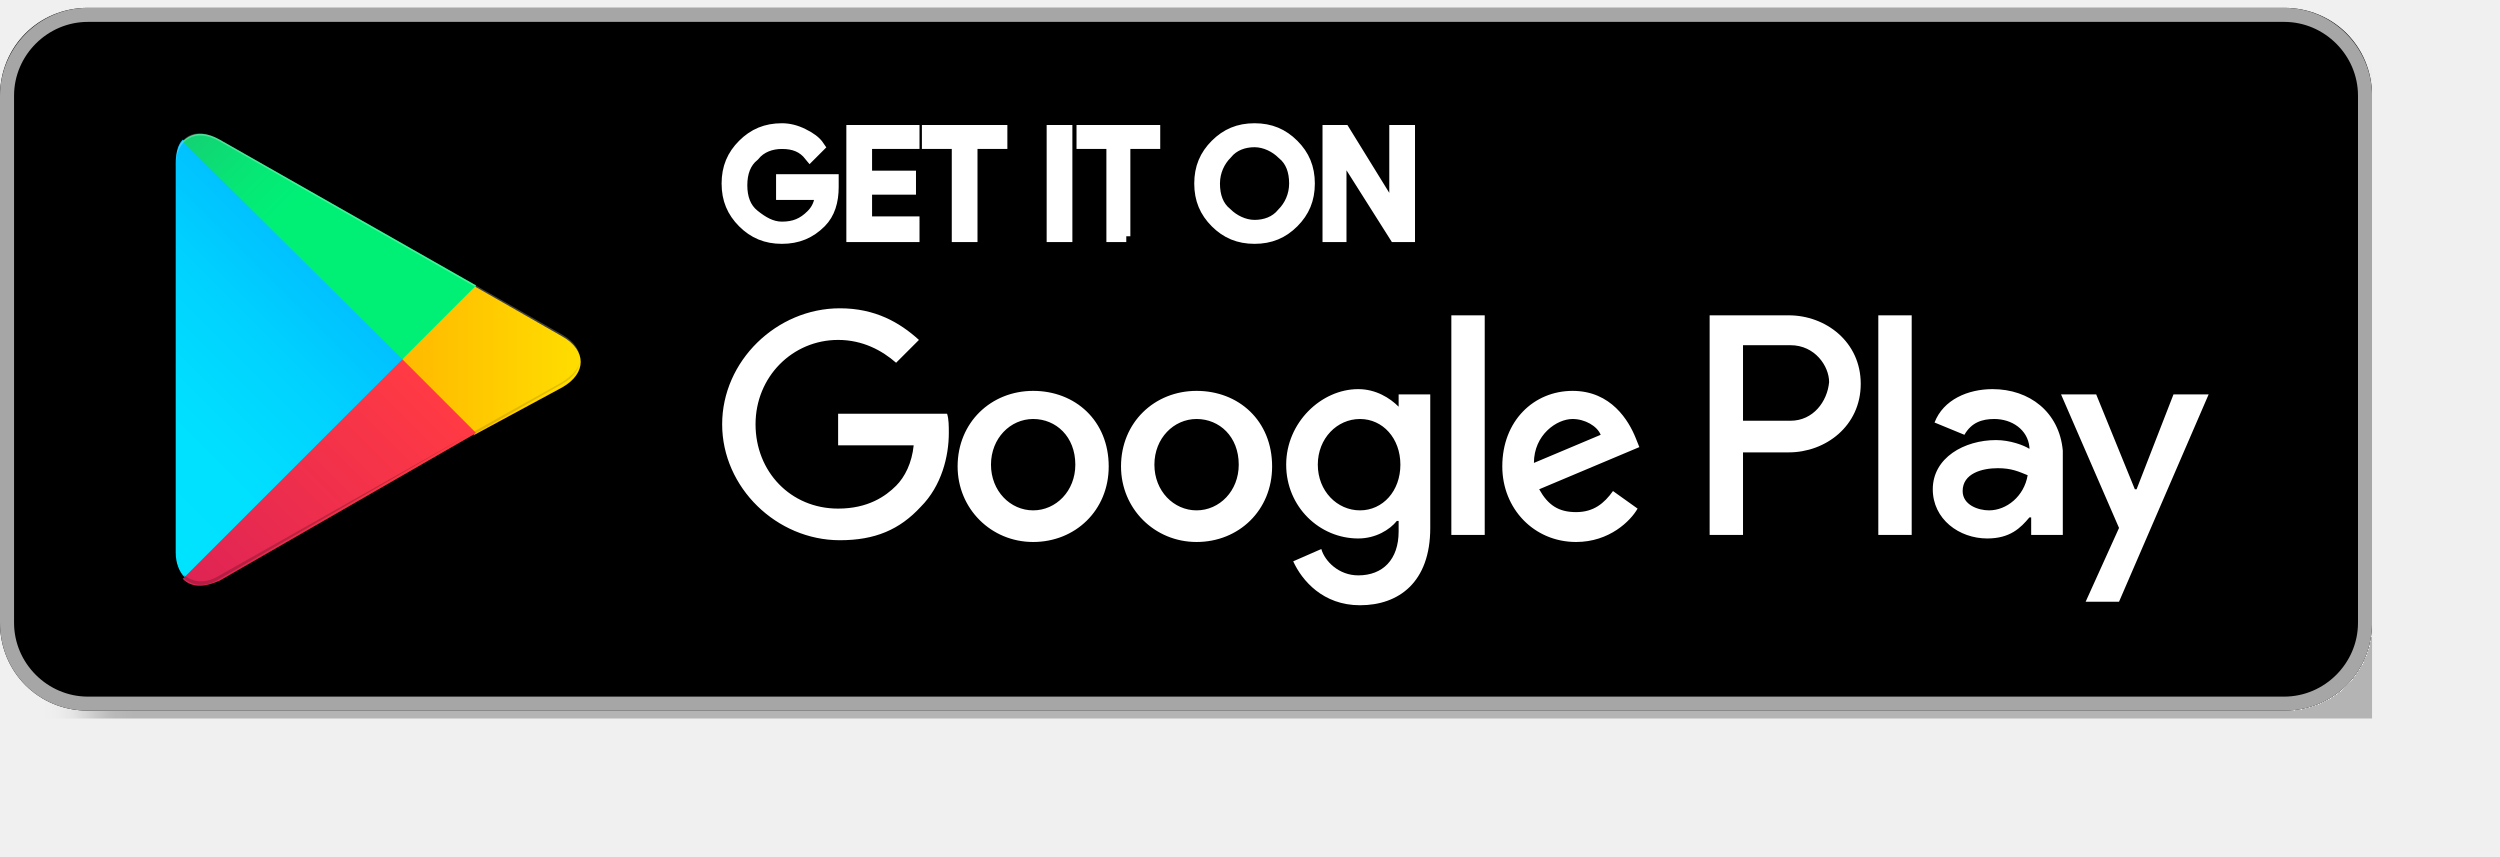
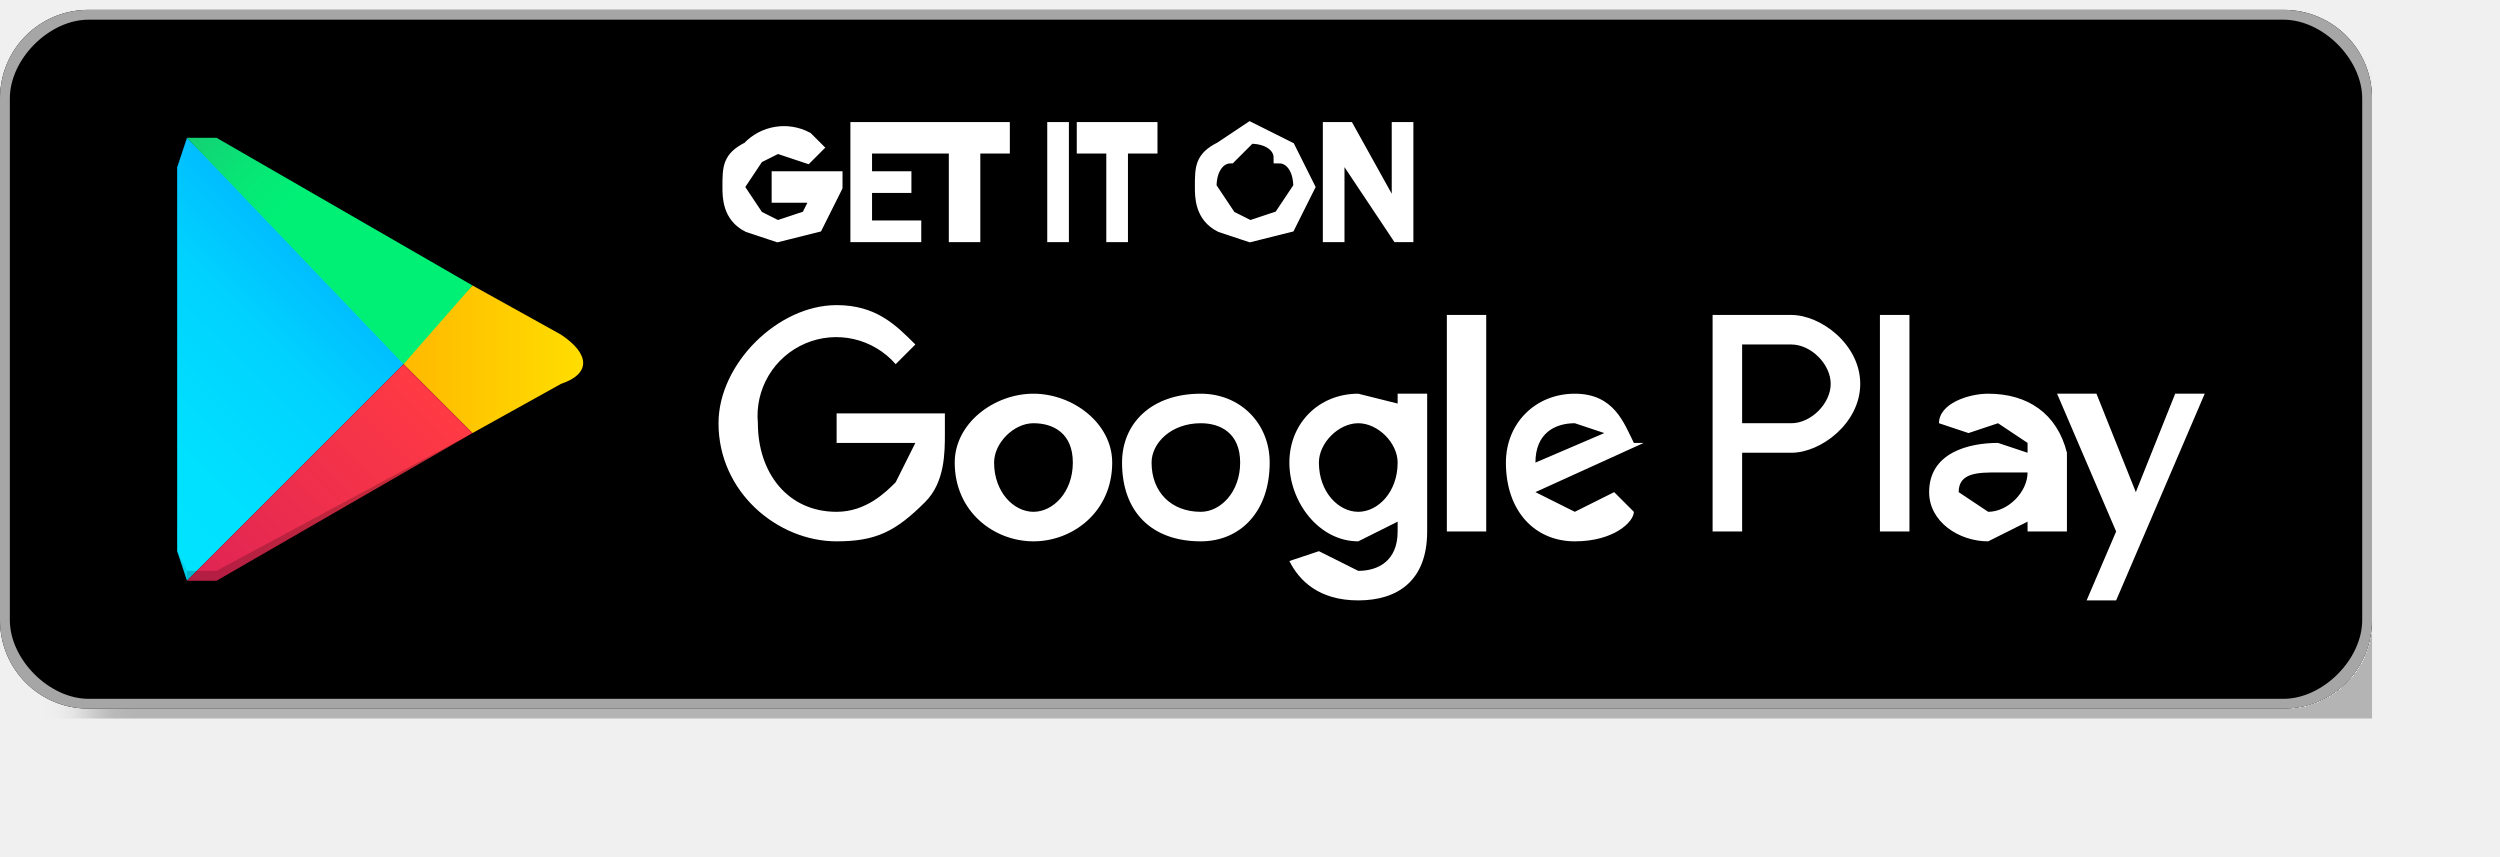
- <svg xmlns="http://www.w3.org/2000/svg" width="254" height="87" viewBox="0 0 254 87" fill="none">
-   <g clip-path="url(#clip0_20_165)" filter="url(#filter0_d_20_165)">
-     <path d="M232.074 72.204H8.926C3.927 72.204 0 68.276 0 63.278V9.722C0 4.724 3.927 0.796 8.926 0.796H232.074C237.073 0.796 241 4.724 241 9.722V63.278C241 68.276 237.073 72.204 232.074 72.204Z" fill="black" />
-     <path d="M232.074 2.224C236.18 2.224 239.572 5.616 239.572 9.722V63.278C239.572 67.384 236.18 70.776 232.074 70.776H8.926C4.82 70.776 1.428 67.384 1.428 63.278V9.722C1.428 5.616 4.82 2.224 8.926 2.224H232.074ZM232.074 0.796H8.926C3.927 0.796 0 4.902 0 9.722V63.278C0 68.276 3.927 72.204 8.926 72.204H232.074C237.073 72.204 241 68.276 241 63.278V9.722C241 4.902 237.073 0.796 232.074 0.796Z" fill="#A6A6A6" />
-     <path d="M84.618 19.005C84.618 20.433 84.261 21.683 83.368 22.576C82.297 23.647 81.047 24.182 79.441 24.182C77.834 24.182 76.584 23.647 75.513 22.576C74.442 21.504 73.907 20.255 73.907 18.648C73.907 17.041 74.442 15.792 75.513 14.721C76.584 13.65 77.834 13.114 79.441 13.114C80.155 13.114 80.869 13.293 81.583 13.65C82.297 14.007 82.832 14.364 83.19 14.899L82.297 15.792C81.583 14.899 80.69 14.542 79.441 14.542C78.37 14.542 77.299 14.899 76.584 15.792C75.692 16.506 75.335 17.577 75.335 18.827C75.335 20.076 75.692 21.147 76.584 21.861C77.477 22.576 78.37 23.111 79.441 23.111C80.69 23.111 81.583 22.754 82.475 21.861C83.011 21.326 83.368 20.612 83.368 19.719H79.441V18.291H84.618V19.005ZM92.83 14.542H88.01V17.934H92.472V19.184H88.01V22.576H92.83V24.004H86.581V13.293H92.83V14.542ZM98.721 24.004H97.293V14.542H94.258V13.293H101.756V14.542H98.721V24.004ZM106.933 24.004V13.293H108.361V24.004H106.933ZM114.43 24.004H113.002V14.542H109.967V13.293H117.287V14.542H114.252V24.004H114.43ZM131.39 22.576C130.318 23.647 129.069 24.182 127.462 24.182C125.856 24.182 124.606 23.647 123.535 22.576C122.464 21.504 121.928 20.255 121.928 18.648C121.928 17.041 122.464 15.792 123.535 14.721C124.606 13.65 125.856 13.114 127.462 13.114C129.069 13.114 130.318 13.65 131.39 14.721C132.461 15.792 132.996 17.041 132.996 18.648C132.996 20.255 132.461 21.504 131.39 22.576ZM124.606 21.683C125.32 22.397 126.391 22.933 127.462 22.933C128.533 22.933 129.604 22.576 130.318 21.683C131.033 20.969 131.568 19.898 131.568 18.648C131.568 17.398 131.211 16.327 130.318 15.613C129.604 14.899 128.533 14.364 127.462 14.364C126.391 14.364 125.32 14.721 124.606 15.613C123.892 16.327 123.356 17.398 123.356 18.648C123.356 19.898 123.713 20.969 124.606 21.683ZM134.96 24.004V13.293H136.567L141.744 21.683V13.293H143.172V24.004H141.744L136.21 15.256V24.004H134.96Z" fill="white" stroke="white" stroke-width="1.185" stroke-miterlimit="10" />
-     <path d="M121.571 39.713C117.287 39.713 113.895 42.927 113.895 47.39C113.895 51.674 117.287 55.066 121.571 55.066C125.856 55.066 129.247 51.853 129.247 47.39C129.247 42.748 125.856 39.713 121.571 39.713ZM121.571 51.853C119.25 51.853 117.287 49.889 117.287 47.211C117.287 44.533 119.25 42.57 121.571 42.57C123.892 42.57 125.856 44.355 125.856 47.211C125.856 49.889 123.892 51.853 121.571 51.853ZM104.969 39.713C100.684 39.713 97.293 42.927 97.293 47.39C97.293 51.674 100.684 55.066 104.969 55.066C109.253 55.066 112.645 51.853 112.645 47.39C112.645 42.748 109.253 39.713 104.969 39.713ZM104.969 51.853C102.648 51.853 100.684 49.889 100.684 47.211C100.684 44.533 102.648 42.57 104.969 42.57C107.29 42.57 109.253 44.355 109.253 47.211C109.253 49.889 107.29 51.853 104.969 51.853ZM85.153 42.034V45.247H92.83C92.651 47.033 91.937 48.461 91.044 49.353C89.973 50.424 88.188 51.674 85.153 51.674C80.333 51.674 76.763 47.925 76.763 43.105C76.763 38.285 80.512 34.536 85.153 34.536C87.653 34.536 89.616 35.607 91.044 36.857L93.365 34.536C91.401 32.751 88.902 31.323 85.332 31.323C78.905 31.323 73.371 36.678 73.371 43.105C73.371 49.532 78.905 54.887 85.332 54.887C88.902 54.887 91.401 53.816 93.544 51.496C95.686 49.353 96.4 46.319 96.4 43.998C96.4 43.284 96.4 42.57 96.222 42.034H85.153ZM166.201 44.533C165.487 42.748 163.701 39.713 159.774 39.713C155.847 39.713 152.633 42.748 152.633 47.39C152.633 51.674 155.847 55.066 160.131 55.066C163.523 55.066 165.665 52.924 166.379 51.674L163.88 49.889C162.987 51.139 161.916 52.031 160.131 52.031C158.346 52.031 157.275 51.317 156.382 49.71L166.558 45.426L166.201 44.533ZM155.847 47.033C155.847 44.176 158.167 42.57 159.774 42.57C161.024 42.57 162.273 43.284 162.63 44.176L155.847 47.033ZM147.456 54.352H150.848V32.037H147.456V54.352ZM142.101 41.32C141.208 40.427 139.78 39.535 137.995 39.535C134.246 39.535 130.676 42.927 130.676 47.211C130.676 51.496 134.067 54.709 137.995 54.709C139.78 54.709 141.208 53.816 141.922 52.924H142.101V53.995C142.101 56.851 140.494 58.458 137.995 58.458C136.031 58.458 134.603 57.03 134.246 55.78L131.39 57.03C132.282 58.993 134.424 61.493 138.173 61.493C142.101 61.493 145.314 59.172 145.314 53.638V40.07H142.101V41.32ZM138.173 51.853C135.853 51.853 133.889 49.889 133.889 47.211C133.889 44.533 135.853 42.57 138.173 42.57C140.494 42.57 142.279 44.533 142.279 47.211C142.279 49.889 140.494 51.853 138.173 51.853ZM181.732 32.037H173.699V54.352H177.09V45.962H181.732C185.481 45.962 189.051 43.284 189.051 38.999C189.051 34.715 185.481 32.037 181.732 32.037ZM181.91 42.748H177.09V35.072H181.91C184.41 35.072 185.838 37.214 185.838 38.821C185.659 40.784 184.231 42.748 181.91 42.748ZM202.44 39.535C199.941 39.535 197.441 40.606 196.549 42.927L199.584 44.176C200.298 42.927 201.369 42.57 202.618 42.57C204.404 42.57 206.01 43.641 206.189 45.426V45.604C205.653 45.247 204.225 44.712 202.797 44.712C199.584 44.712 196.37 46.497 196.37 49.71C196.37 52.745 199.048 54.709 201.904 54.709C204.225 54.709 205.296 53.638 206.189 52.567H206.367V54.352H209.581V45.783C209.224 41.856 206.189 39.535 202.44 39.535ZM202.083 51.853C201.012 51.853 199.405 51.317 199.405 49.889C199.405 48.104 201.369 47.568 202.976 47.568C204.404 47.568 205.118 47.925 206.01 48.282C205.653 50.424 203.868 51.853 202.083 51.853ZM220.827 40.07L217.078 49.71H216.9L212.973 40.07H209.402L215.293 53.638L211.901 61.136H215.293L224.398 40.07H220.827ZM190.836 54.352H194.228V32.037H190.836V54.352Z" fill="white" />
-     <path d="M18.566 14.185C18.03 14.721 17.852 15.613 17.852 16.684V56.137C17.852 57.208 18.209 58.101 18.744 58.636L18.923 58.815L41.059 36.678V36.322L18.566 14.185Z" fill="url(#paint0_linear_20_165)" />
-     <path d="M48.2 44.176L40.881 36.857V36.322L48.2 29.002L48.379 29.181L57.126 34.179C59.625 35.607 59.625 37.928 57.126 39.356L48.2 44.176Z" fill="url(#paint1_linear_20_165)" />
-     <path d="M48.379 43.998L40.881 36.5L18.566 58.815C19.459 59.707 20.708 59.707 22.315 58.993L48.379 43.998Z" fill="url(#paint2_linear_20_165)" />
-     <path d="M48.379 29.002L22.315 14.185C20.708 13.293 19.459 13.471 18.566 14.364L40.881 36.5L48.379 29.002Z" fill="url(#paint3_linear_20_165)" />
-     <path opacity="0.2" d="M48.2 43.819L22.315 58.458C20.887 59.35 19.637 59.172 18.744 58.458L18.566 58.636L18.744 58.815C19.637 59.529 20.887 59.707 22.315 58.815L48.2 43.819Z" fill="black" />
-     <path opacity="0.12" d="M18.566 58.458C18.03 57.922 17.852 57.03 17.852 55.959V56.137C17.852 57.208 18.209 58.101 18.744 58.636V58.458H18.566ZM57.126 38.821L48.2 43.819L48.379 43.998L57.126 38.999C58.376 38.285 58.911 37.393 58.911 36.5C58.911 37.393 58.197 38.107 57.126 38.821Z" fill="black" />
-     <path opacity="0.25" d="M22.315 14.364L57.126 34.179C58.197 34.893 58.911 35.607 58.911 36.5C58.911 35.607 58.376 34.715 57.126 34.001L22.315 14.185C19.816 12.757 17.852 13.828 17.852 16.684V16.863C17.852 14.185 19.816 12.936 22.315 14.364Z" fill="white" />
+ <svg xmlns="http://www.w3.org/2000/svg" width="254" height="87" fill="none">
+   <g clip-path="url(#a)" filter="url(#b)">
+     <path d="M232 72H9c-5 0-9-4-9-9V10c0-5 4-9 9-9h223c5 0 9 4 9 9v53c0 5-4 9-9 9Z" fill="#000" />
+     <path d="M232 2c4 0 8 4 8 8v53c0 4-4 8-8 8H9c-4 0-8-4-8-8V10c0-4 4-8 8-8h223Zm0-1H9c-5 0-9 4-9 9v53c0 5 4 9 9 9h223c5 0 9-4 9-9V10c0-5-4-9-9-9Z" fill="#A6A6A6" />
+     <path d="m85 19-2 4-4 1-3-1c-2-1-2-3-2-4 0-2 0-3 2-4a5 5 0 0 1 6-1l1 1-1 1-3-1-2 1-2 3 2 3 2 1 3-1 1-2h-4v-2h6v1Zm8-4h-5v3h4v1h-4v4h5v1h-6V13h6v2Zm6 9h-2v-9h-3v-2h8v2h-3v9Zm8 0V13h1v11h-1Zm7 0h-1v-9h-3v-2h7v2h-3v9Zm17-1-4 1-3-1c-2-1-2-3-2-4 0-2 0-3 2-4l3-2 4 2 2 4-2 4Zm-6-1 2 1 3-1 2-3c0-2-1-3-2-3 0-1-1-2-3-2l-2 2c-1 0-2 1-2 3l2 3Zm10 2V13h2l5 9v-9h1v11h-1l-6-9v9h-1Z" fill="#fff" stroke="#fff" stroke-width="1.2" stroke-miterlimit="10" />
+     <path d="M122 40c-5 0-8 3-8 7 0 5 3 8 8 8 4 0 7-3 7-8 0-4-3-7-7-7Zm0 12c-3 0-5-2-5-5 0-2 2-4 5-4 2 0 4 1 4 4s-2 5-4 5Zm-17-12c-4 0-8 3-8 7 0 5 4 8 8 8s8-3 8-8c0-4-4-7-8-7Zm0 12c-2 0-4-2-4-5 0-2 2-4 4-4s4 1 4 4-2 5-4 5ZM85 42v3h8l-2 4c-1 1-3 3-6 3-5 0-8-4-8-9a8 8 0 0 1 14-6l2-2c-2-2-4-4-8-4-6 0-12 6-12 12 0 7 6 12 12 12 4 0 6-1 9-4 2-2 2-5 2-7v-2H85Zm81 3c-1-2-2-5-6-5s-7 3-7 7c0 5 3 8 7 8s6-2 6-3l-2-2-4 2-4-2 11-5h-1Zm-10 2c0-3 2-4 4-4l3 1-7 3Zm-9 7h4V32h-4v22Zm-5-13-4-1c-4 0-7 3-7 7s3 8 7 8l4-2v1c0 3-2 4-4 4l-4-2-3 1c1 2 3 4 7 4s7-2 7-7V40h-3v1Zm-4 11c-2 0-4-2-4-5 0-2 2-4 4-4s4 2 4 4c0 3-2 5-4 5Zm44-20h-8v22h3v-8h5c3 0 7-3 7-7s-4-7-7-7Zm0 11h-5v-8h5c2 0 4 2 4 4s-2 4-4 4Zm20-3c-2 0-5 1-5 3l3 1 3-1 3 2v1l-3-1c-3 0-7 1-7 5 0 3 3 5 6 5l4-2v1h4v-8c-1-4-4-6-8-6Zm0 12-3-2c0-2 2-2 4-2h3c0 2-2 4-4 4Zm19-12-4 10-4-10h-4l6 14-3 7h3l9-21h-3Zm-30 14h3V32h-3v22Z" fill="#fff" />
+     <path d="m19 14-1 3v39l1 3 22-22v-1L19 14Z" fill="url(#c)" />
+     <path d="m48 44-7-7v-1l7-7 9 5c3 2 3 4 0 5l-9 5Z" fill="url(#d)" />
+     <path d="m48 44-7-7-22 22h3l26-15Z" fill="url(#e)" />
+     <path d="M48 29 22 14h-3l22 23 7-8Z" fill="url(#f)" />
+     <path opacity=".2" d="M48 44 22 58h-3v1h3l26-15Z" fill="#000" />
+     <path opacity=".1" d="m19 58-1-2 1 3v-1Zm38-19-9 5 9-5 2-2-2 2Z" fill="#000" />
+     <path opacity=".3" d="m22 14 35 20 2 3-2-3-35-20c-2-1-4 0-4 3 0-3 2-4 4-3Z" fill="#fff" />
  </g>
  <defs>
-     <filter id="filter0_d_20_165" x="0" y="0" width="254" height="87" filterUnits="userSpaceOnUse" color-interpolation-filters="sRGB">
+     <linearGradient id="c" x1="38.9" y1="16.3" x2="9" y2="46.3" gradientUnits="userSpaceOnUse">
+       <stop stop-color="#00A0FF" />
+       <stop offset="0" stop-color="#00A1FF" />
+       <stop offset=".3" stop-color="#00BEFF" />
+       <stop offset=".5" stop-color="#00D2FF" />
+       <stop offset=".8" stop-color="#00DFFF" />
+       <stop offset="1" stop-color="#00E3FF" />
+     </linearGradient>
+     <linearGradient id="d" x1="60.4" y1="36.5" x2="17.2" y2="36.5" gradientUnits="userSpaceOnUse">
+       <stop stop-color="#FFE000" />
+       <stop offset=".4" stop-color="#FFBD00" />
+       <stop offset=".8" stop-color="orange" />
+       <stop offset="1" stop-color="#FF9C00" />
+     </linearGradient>
+     <linearGradient id="e" x1="44.3" y1="40.6" x2="3.7" y2="81.2" gradientUnits="userSpaceOnUse">
+       <stop stop-color="#FF3A44" />
+       <stop offset="1" stop-color="#C31162" />
+     </linearGradient>
+     <linearGradient id="f" x1="13" y1="1.1" x2="31.2" y2="19.3" gradientUnits="userSpaceOnUse">
+       <stop stop-color="#32A071" />
+       <stop offset=".1" stop-color="#2DA771" />
+       <stop offset=".5" stop-color="#15CF74" />
+       <stop offset=".8" stop-color="#06E775" />
+       <stop offset="1" stop-color="#00F076" />
+     </linearGradient>
+     <clipPath id="a">
+       <path fill="#fff" d="M0 0h241v73H0z" />
+     </clipPath>
+     <filter id="b" x="0" y="0" width="254" height="87" filterUnits="userSpaceOnUse" color-interpolation-filters="sRGB">
      <feFlood flood-opacity="0" result="BackgroundImageFix" />
-       <feColorMatrix in="SourceAlpha" type="matrix" values="0 0 0 0 0 0 0 0 0 0 0 0 0 0 0 0 0 0 127 0" result="hardAlpha" />
+       <feColorMatrix in="SourceAlpha" values="0 0 0 0 0 0 0 0 0 0 0 0 0 0 0 0 0 0 127 0" result="hardAlpha" />
      <feOffset dx="9" dy="10" />
      <feGaussianBlur stdDeviation="2" />
      <feComposite in2="hardAlpha" operator="out" />
-       <feColorMatrix type="matrix" values="0 0 0 0 0 0 0 0 0 0 0 0 0 0 0 0 0 0 0.25 0" />
-       <feBlend mode="normal" in2="BackgroundImageFix" result="effect1_dropShadow_20_165" />
-       <feBlend mode="normal" in="SourceGraphic" in2="effect1_dropShadow_20_165" result="shape" />
+       <feColorMatrix values="0 0 0 0 0 0 0 0 0 0 0 0 0 0 0 0 0 0 0.25 0" />
+       <feBlend in2="BackgroundImageFix" result="effect1_dropShadow_20_165" />
+       <feBlend in="SourceGraphic" in2="effect1_dropShadow_20_165" result="shape" />
    </filter>
-     <linearGradient id="paint0_linear_20_165" x1="38.917" y1="16.345" x2="8.956" y2="46.304" gradientUnits="userSpaceOnUse">
-       <stop stop-color="#00A0FF" />
-       <stop offset="0.007" stop-color="#00A1FF" />
-       <stop offset="0.26" stop-color="#00BEFF" />
-       <stop offset="0.512" stop-color="#00D2FF" />
-       <stop offset="0.76" stop-color="#00DFFF" />
-       <stop offset="1" stop-color="#00E3FF" />
-     </linearGradient>
-     <linearGradient id="paint1_linear_20_165" x1="60.4" y1="36.502" x2="17.204" y2="36.502" gradientUnits="userSpaceOnUse">
-       <stop stop-color="#FFE000" />
-       <stop offset="0.409" stop-color="#FFBD00" />
-       <stop offset="0.775" stop-color="#FFA500" />
-       <stop offset="1" stop-color="#FF9C00" />
-     </linearGradient>
-     <linearGradient id="paint2_linear_20_165" x1="44.321" y1="40.599" x2="3.694" y2="81.226" gradientUnits="userSpaceOnUse">
-       <stop stop-color="#FF3A44" />
-       <stop offset="1" stop-color="#C31162" />
-     </linearGradient>
-     <linearGradient id="paint3_linear_20_165" x1="13.027" y1="1.11" x2="31.169" y2="19.253" gradientUnits="userSpaceOnUse">
-       <stop stop-color="#32A071" />
-       <stop offset="0.069" stop-color="#2DA771" />
-       <stop offset="0.476" stop-color="#15CF74" />
-       <stop offset="0.801" stop-color="#06E775" />
-       <stop offset="1" stop-color="#00F076" />
-     </linearGradient>
-     <clipPath id="clip0_20_165">
-       <rect width="241" height="73" fill="white" />
-     </clipPath>
  </defs>
</svg>
